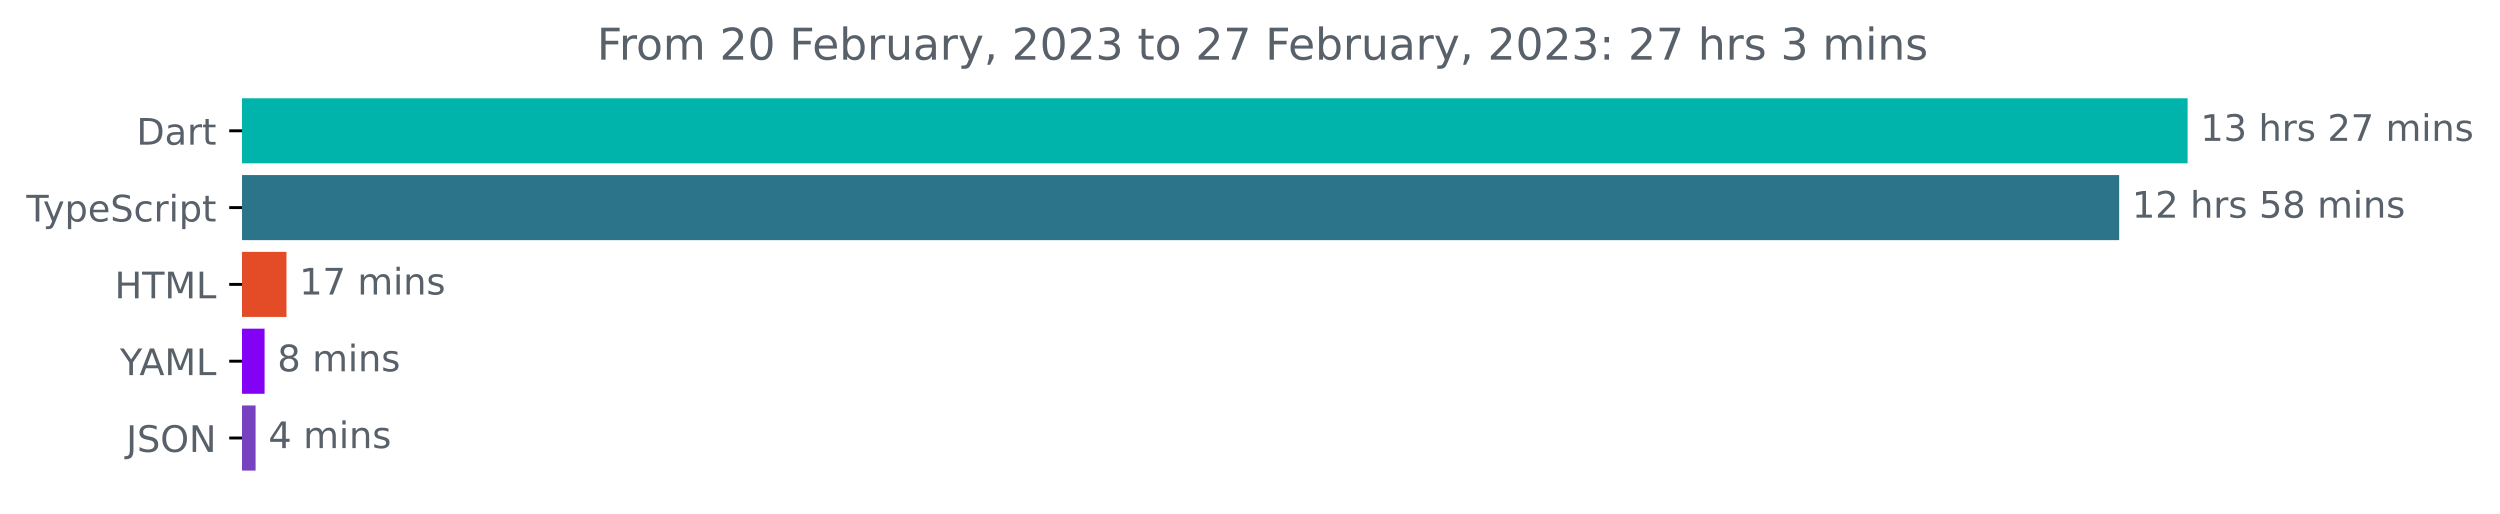
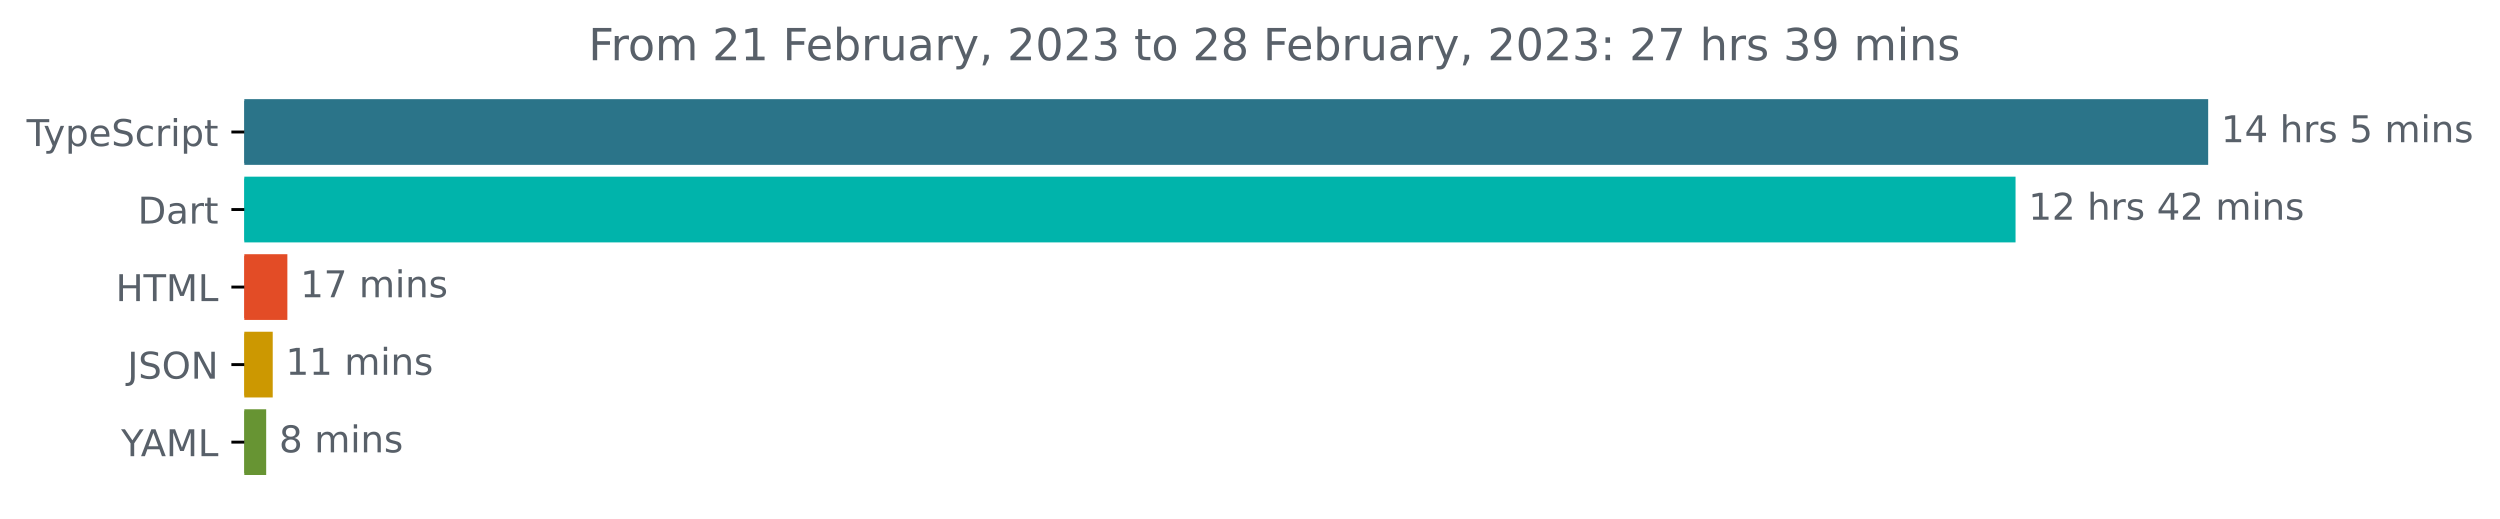
- <svg xmlns="http://www.w3.org/2000/svg" xmlns:xlink="http://www.w3.org/1999/xlink" width="683.507pt" height="140.398pt" viewBox="0 0 683.507 140.398" version="1.1">
+ <svg xmlns="http://www.w3.org/2000/svg" xmlns:xlink="http://www.w3.org/1999/xlink" width="677.144pt" height="140.398pt" viewBox="0 0 677.144 140.398" version="1.1">
  <defs>
    <style type="text/css">*{stroke-linejoin: round; stroke-linecap: butt}</style>
  </defs>
  <g id="figure_1">
    <g id="patch_1">
-       <path d="M -0 140.398  L 683.507 140.398  L 683.507 0  L -0 0  L -0 140.398  z " style="fill: none" />
+       <path d="M -0 140.398  L 677.144 140.398  L 677.144 0  L -0 0  L -0 140.398  z " style="fill: none" />
    </g>
    <g id="axes_1">
      <g id="patch_2">
-         <path d="M 66.17 27.358  L 597.599 27.358  L 597.599 44.158  L 66.17 44.158  z " clip-path="url(#p2a5b7dd781)" style="fill: #00b4ab; stroke: #00b4ab; stroke-linejoin: miter" />
+         <path d="M 66.17 27.358  L 597.599 27.358  L 597.599 44.158  L 66.17 44.158  z " clip-path="url(#pca2e369f3c)" style="fill: #2b7489; stroke: #2b7489; stroke-linejoin: miter" />
      </g>
      <g id="patch_3">
-         <path d="M 66.17 48.358  L 578.89 48.358  L 578.89 65.158  L 66.17 65.158  z " clip-path="url(#p2a5b7dd781)" style="fill: #2b7489; stroke: #2b7489; stroke-linejoin: miter" />
+         <path d="M 66.17 48.358  L 545.426 48.358  L 545.426 65.158  L 66.17 65.158  z " clip-path="url(#pca2e369f3c)" style="fill: #00b4ab; stroke: #00b4ab; stroke-linejoin: miter" />
      </g>
      <g id="patch_4">
-         <path d="M 66.17 69.358  L 77.823 69.358  L 77.823 86.158  L 66.17 86.158  z " clip-path="url(#p2a5b7dd781)" style="fill: #e34c26; stroke: #e34c26; stroke-linejoin: miter" />
+         <path d="M 66.17 69.358  L 77.335 69.358  L 77.335 86.158  L 66.17 86.158  z " clip-path="url(#pca2e369f3c)" style="fill: #e34c26; stroke: #e34c26; stroke-linejoin: miter" />
      </g>
      <g id="patch_5">
-         <path d="M 66.17 90.358  L 71.836 90.358  L 71.836 107.158  L 66.17 107.158  z " clip-path="url(#p2a5b7dd781)" style="fill: #8302f6; stroke: #8302f6; stroke-linejoin: miter" />
+         <path d="M 66.17 90.358  L 73.37 90.358  L 73.37 107.158  L 66.17 107.158  z " clip-path="url(#pca2e369f3c)" style="fill: #cc9801; stroke: #cc9801; stroke-linejoin: miter" />
      </g>
      <g id="patch_6">
-         <path d="M 66.17 111.358  L 69.377 111.358  L 69.377 128.158  L 66.17 128.158  z " clip-path="url(#p2a5b7dd781)" style="fill: #7642bf; stroke: #7642bf; stroke-linejoin: miter" />
+         <path d="M 66.17 111.358  L 71.596 111.358  L 71.596 128.158  L 66.17 128.158  z " clip-path="url(#pca2e369f3c)" style="fill: #679433; stroke: #679433; stroke-linejoin: miter" />
      </g>
      <g id="matplotlib.axis_1" />
      <g id="matplotlib.axis_2">
        <g id="ytick_1">
          <g id="line2d_1">
            <defs>
-               <path id="m127d23d4e7" d="M 0 0  L -3.5 0  " style="stroke: #000000; stroke-width: 0.8" />
+               <path id="mff98343fee" d="M 0 0  L -3.5 0  " style="stroke: #000000; stroke-width: 0.8" />
            </defs>
            <g>
-               <use xlink:href="#m127d23d4e7" x="66.17" y="35.758" style="stroke: #000000; stroke-width: 0.8" />
+               <use xlink:href="#mff98343fee" x="66.17" y="35.758" style="stroke: #000000; stroke-width: 0.8" />
            </g>
          </g>
          <g id="text_1">
-             <g style="fill: #586069" transform="translate(37.31094 39.55734)scale(0.1 -0.1)">
-               <defs>
-                 <path id="DejaVuSans-44" d="M 1259 4147  L 1259 519  L 2022 519  Q 2988 519 3436 956  Q 3884 1394 3884 2338  Q 3884 3275 3436 3711  Q 2988 4147 2022 4147  L 1259 4147  z M 628 4666  L 1925 4666  Q 3281 4666 3915 4102  Q 4550 3538 4550 2338  Q 4550 1131 3912 565  Q 3275 0 1925 0  L 628 0  L 628 4666  z " transform="scale(0.015625)" />
-                 <path id="DejaVuSans-61" d="M 2194 1759  Q 1497 1759 1228 1600  Q 959 1441 959 1056  Q 959 750 1161 570  Q 1363 391 1709 391  Q 2188 391 2477 730  Q 2766 1069 2766 1631  L 2766 1759  L 2194 1759  z M 3341 1997  L 3341 0  L 2766 0  L 2766 531  Q 2569 213 2275 61  Q 1981 -91 1556 -91  Q 1019 -91 701 211  Q 384 513 384 1019  Q 384 1609 779 1909  Q 1175 2209 1959 2209  L 2766 2209  L 2766 2266  Q 2766 2663 2505 2880  Q 2244 3097 1772 3097  Q 1472 3097 1187 3025  Q 903 2953 641 2809  L 641 3341  Q 956 3463 1253 3523  Q 1550 3584 1831 3584  Q 2591 3584 2966 3190  Q 3341 2797 3341 1997  z " transform="scale(0.015625)" />
-                 <path id="DejaVuSans-72" d="M 2631 2963  Q 2534 3019 2420 3045  Q 2306 3072 2169 3072  Q 1681 3072 1420 2755  Q 1159 2438 1159 1844  L 1159 0  L 581 0  L 581 3500  L 1159 3500  L 1159 2956  Q 1341 3275 1631 3429  Q 1922 3584 2338 3584  Q 2397 3584 2469 3576  Q 2541 3569 2628 3553  L 2631 2963  z " transform="scale(0.015625)" />
-                 <path id="DejaVuSans-74" d="M 1172 4494  L 1172 3500  L 2356 3500  L 2356 3053  L 1172 3053  L 1172 1153  Q 1172 725 1289 603  Q 1406 481 1766 481  L 2356 481  L 2356 0  L 1766 0  Q 1100 0 847 248  Q 594 497 594 1153  L 594 3053  L 172 3053  L 172 3500  L 594 3500  L 594 4494  L 1172 4494  z " transform="scale(0.015625)" />
-               </defs>
-               <use xlink:href="#DejaVuSans-44" />
-               <use xlink:href="#DejaVuSans-61" x="77.002" />
-               <use xlink:href="#DejaVuSans-72" x="138.281" />
-               <use xlink:href="#DejaVuSans-74" x="179.395" />
-             </g>
-           </g>
-         </g>
-         <g id="ytick_2">
-           <g id="line2d_2">
-             <g>
-               <use xlink:href="#m127d23d4e7" x="66.17" y="56.758" style="stroke: #000000; stroke-width: 0.8" />
-             </g>
-           </g>
-           <g id="text_2">
-             <g style="fill: #586069" transform="translate(7.2 60.55734)scale(0.1 -0.1)">
+             <g style="fill: #586069" transform="translate(7.2 39.55734)scale(0.1 -0.1)">
              <defs>
                <path id="DejaVuSans-54" d="M -19 4666  L 3928 4666  L 3928 4134  L 2272 4134  L 2272 0  L 1638 0  L 1638 4134  L -19 4134  L -19 4666  z " transform="scale(0.015625)" />
                <path id="DejaVuSans-79" d="M 2059 -325  Q 1816 -950 1584 -1140  Q 1353 -1331 966 -1331  L 506 -1331  L 506 -850  L 844 -850  Q 1081 -850 1212 -737  Q 1344 -625 1503 -206  L 1606 56  L 191 3500  L 800 3500  L 1894 763  L 2988 3500  L 3597 3500  L 2059 -325  z " transform="scale(0.015625)" />
                <path id="DejaVuSans-70" d="M 1159 525  L 1159 -1331  L 581 -1331  L 581 3500  L 1159 3500  L 1159 2969  Q 1341 3281 1617 3432  Q 1894 3584 2278 3584  Q 2916 3584 3314 3078  Q 3713 2572 3713 1747  Q 3713 922 3314 415  Q 2916 -91 2278 -91  Q 1894 -91 1617 61  Q 1341 213 1159 525  z M 3116 1747  Q 3116 2381 2855 2742  Q 2594 3103 2138 3103  Q 1681 3103 1420 2742  Q 1159 2381 1159 1747  Q 1159 1113 1420 752  Q 1681 391 2138 391  Q 2594 391 2855 752  Q 3116 1113 3116 1747  z " transform="scale(0.015625)" />
                <path id="DejaVuSans-65" d="M 3597 1894  L 3597 1613  L 953 1613  Q 991 1019 1311 708  Q 1631 397 2203 397  Q 2534 397 2845 478  Q 3156 559 3463 722  L 3463 178  Q 3153 47 2828 -22  Q 2503 -91 2169 -91  Q 1331 -91 842 396  Q 353 884 353 1716  Q 353 2575 817 3079  Q 1281 3584 2069 3584  Q 2775 3584 3186 3129  Q 3597 2675 3597 1894  z M 3022 2063  Q 3016 2534 2758 2815  Q 2500 3097 2075 3097  Q 1594 3097 1305 2825  Q 1016 2553 972 2059  L 3022 2063  z " transform="scale(0.015625)" />
                <path id="DejaVuSans-53" d="M 3425 4513  L 3425 3897  Q 3066 4069 2747 4153  Q 2428 4238 2131 4238  Q 1616 4238 1336 4038  Q 1056 3838 1056 3469  Q 1056 3159 1242 3001  Q 1428 2844 1947 2747  L 2328 2669  Q 3034 2534 3370 2195  Q 3706 1856 3706 1288  Q 3706 609 3251 259  Q 2797 -91 1919 -91  Q 1588 -91 1214 -16  Q 841 59 441 206  L 441 856  Q 825 641 1194 531  Q 1563 422 1919 422  Q 2459 422 2753 634  Q 3047 847 3047 1241  Q 3047 1584 2836 1778  Q 2625 1972 2144 2069  L 1759 2144  Q 1053 2284 737 2584  Q 422 2884 422 3419  Q 422 4038 858 4394  Q 1294 4750 2059 4750  Q 2388 4750 2728 4690  Q 3069 4631 3425 4513  z " transform="scale(0.015625)" />
                <path id="DejaVuSans-63" d="M 3122 3366  L 3122 2828  Q 2878 2963 2633 3030  Q 2388 3097 2138 3097  Q 1578 3097 1268 2742  Q 959 2388 959 1747  Q 959 1106 1268 751  Q 1578 397 2138 397  Q 2388 397 2633 464  Q 2878 531 3122 666  L 3122 134  Q 2881 22 2623 -34  Q 2366 -91 2075 -91  Q 1284 -91 818 406  Q 353 903 353 1747  Q 353 2603 823 3093  Q 1294 3584 2113 3584  Q 2378 3584 2631 3529  Q 2884 3475 3122 3366  z " transform="scale(0.015625)" />
+                 <path id="DejaVuSans-72" d="M 2631 2963  Q 2534 3019 2420 3045  Q 2306 3072 2169 3072  Q 1681 3072 1420 2755  Q 1159 2438 1159 1844  L 1159 0  L 581 0  L 581 3500  L 1159 3500  L 1159 2956  Q 1341 3275 1631 3429  Q 1922 3584 2338 3584  Q 2397 3584 2469 3576  Q 2541 3569 2628 3553  L 2631 2963  z " transform="scale(0.015625)" />
                <path id="DejaVuSans-69" d="M 603 3500  L 1178 3500  L 1178 0  L 603 0  L 603 3500  z M 603 4863  L 1178 4863  L 1178 4134  L 603 4134  L 603 4863  z " transform="scale(0.015625)" />
+                 <path id="DejaVuSans-74" d="M 1172 4494  L 1172 3500  L 2356 3500  L 2356 3053  L 1172 3053  L 1172 1153  Q 1172 725 1289 603  Q 1406 481 1766 481  L 2356 481  L 2356 0  L 1766 0  Q 1100 0 847 248  Q 594 497 594 1153  L 594 3053  L 172 3053  L 172 3500  L 594 3500  L 594 4494  L 1172 4494  z " transform="scale(0.015625)" />
              </defs>
              <use xlink:href="#DejaVuSans-54" />
              <use xlink:href="#DejaVuSans-79" x="45.459" />
              <use xlink:href="#DejaVuSans-70" x="104.639" />
              <use xlink:href="#DejaVuSans-65" x="168.115" />
              <use xlink:href="#DejaVuSans-53" x="229.639" />
              <use xlink:href="#DejaVuSans-63" x="293.115" />
              <use xlink:href="#DejaVuSans-72" x="348.096" />
              <use xlink:href="#DejaVuSans-69" x="389.209" />
              <use xlink:href="#DejaVuSans-70" x="416.992" />
              <use xlink:href="#DejaVuSans-74" x="480.469" />
            </g>
          </g>
        </g>
+         <g id="ytick_2">
+           <g id="line2d_2">
+             <g>
+               <use xlink:href="#mff98343fee" x="66.17" y="56.758" style="stroke: #000000; stroke-width: 0.8" />
+             </g>
+           </g>
+           <g id="text_2">
+             <g style="fill: #586069" transform="translate(37.31094 60.55734)scale(0.1 -0.1)">
+               <defs>
+                 <path id="DejaVuSans-44" d="M 1259 4147  L 1259 519  L 2022 519  Q 2988 519 3436 956  Q 3884 1394 3884 2338  Q 3884 3275 3436 3711  Q 2988 4147 2022 4147  L 1259 4147  z M 628 4666  L 1925 4666  Q 3281 4666 3915 4102  Q 4550 3538 4550 2338  Q 4550 1131 3912 565  Q 3275 0 1925 0  L 628 0  L 628 4666  z " transform="scale(0.015625)" />
+                 <path id="DejaVuSans-61" d="M 2194 1759  Q 1497 1759 1228 1600  Q 959 1441 959 1056  Q 959 750 1161 570  Q 1363 391 1709 391  Q 2188 391 2477 730  Q 2766 1069 2766 1631  L 2766 1759  L 2194 1759  z M 3341 1997  L 3341 0  L 2766 0  L 2766 531  Q 2569 213 2275 61  Q 1981 -91 1556 -91  Q 1019 -91 701 211  Q 384 513 384 1019  Q 384 1609 779 1909  Q 1175 2209 1959 2209  L 2766 2209  L 2766 2266  Q 2766 2663 2505 2880  Q 2244 3097 1772 3097  Q 1472 3097 1187 3025  Q 903 2953 641 2809  L 641 3341  Q 956 3463 1253 3523  Q 1550 3584 1831 3584  Q 2591 3584 2966 3190  Q 3341 2797 3341 1997  z " transform="scale(0.015625)" />
+               </defs>
+               <use xlink:href="#DejaVuSans-44" />
+               <use xlink:href="#DejaVuSans-61" x="77.002" />
+               <use xlink:href="#DejaVuSans-72" x="138.281" />
+               <use xlink:href="#DejaVuSans-74" x="179.395" />
+             </g>
+           </g>
+         </g>
        <g id="ytick_3">
          <g id="line2d_3">
            <g>
-               <use xlink:href="#m127d23d4e7" x="66.17" y="77.758" style="stroke: #000000; stroke-width: 0.8" />
+               <use xlink:href="#mff98343fee" x="66.17" y="77.758" style="stroke: #000000; stroke-width: 0.8" />
            </g>
          </g>
          <g id="text_3">
            <g style="fill: #586069" transform="translate(31.34219 81.55734)scale(0.1 -0.1)">
              <defs>
                <path id="DejaVuSans-48" d="M 628 4666  L 1259 4666  L 1259 2753  L 3553 2753  L 3553 4666  L 4184 4666  L 4184 0  L 3553 0  L 3553 2222  L 1259 2222  L 1259 0  L 628 0  L 628 4666  z " transform="scale(0.015625)" />
                <path id="DejaVuSans-4d" d="M 628 4666  L 1569 4666  L 2759 1491  L 3956 4666  L 4897 4666  L 4897 0  L 4281 0  L 4281 4097  L 3078 897  L 2444 897  L 1241 4097  L 1241 0  L 628 0  L 628 4666  z " transform="scale(0.015625)" />
                <path id="DejaVuSans-4c" d="M 628 4666  L 1259 4666  L 1259 531  L 3531 531  L 3531 0  L 628 0  L 628 4666  z " transform="scale(0.015625)" />
              </defs>
              <use xlink:href="#DejaVuSans-48" />
              <use xlink:href="#DejaVuSans-54" x="75.195" />
              <use xlink:href="#DejaVuSans-4d" x="136.279" />
              <use xlink:href="#DejaVuSans-4c" x="222.559" />
            </g>
          </g>
        </g>
        <g id="ytick_4">
          <g id="line2d_4">
            <g>
-               <use xlink:href="#m127d23d4e7" x="66.17" y="98.758" style="stroke: #000000; stroke-width: 0.8" />
+               <use xlink:href="#mff98343fee" x="66.17" y="98.758" style="stroke: #000000; stroke-width: 0.8" />
            </g>
          </g>
          <g id="text_4">
-             <g style="fill: #586069" transform="translate(32.79688 102.5573)scale(0.1 -0.1)">
+             <g style="fill: #586069" transform="translate(34.51875 102.5573)scale(0.1 -0.1)">
+               <defs>
+                 <path id="DejaVuSans-4a" d="M 628 4666  L 1259 4666  L 1259 325  Q 1259 -519 939 -900  Q 619 -1281 -91 -1281  L -331 -1281  L -331 -750  L -134 -750  Q 284 -750 456 -515  Q 628 -281 628 325  L 628 4666  z " transform="scale(0.015625)" />
+                 <path id="DejaVuSans-4f" d="M 2522 4238  Q 1834 4238 1429 3725  Q 1025 3213 1025 2328  Q 1025 1447 1429 934  Q 1834 422 2522 422  Q 3209 422 3611 934  Q 4013 1447 4013 2328  Q 4013 3213 3611 3725  Q 3209 4238 2522 4238  z M 2522 4750  Q 3503 4750 4090 4092  Q 4678 3434 4678 2328  Q 4678 1225 4090 567  Q 3503 -91 2522 -91  Q 1538 -91 948 565  Q 359 1222 359 2328  Q 359 3434 948 4092  Q 1538 4750 2522 4750  z " transform="scale(0.015625)" />
+                 <path id="DejaVuSans-4e" d="M 628 4666  L 1478 4666  L 3547 763  L 3547 4666  L 4159 4666  L 4159 0  L 3309 0  L 1241 3903  L 1241 0  L 628 0  L 628 4666  z " transform="scale(0.015625)" />
+               </defs>
+               <use xlink:href="#DejaVuSans-4a" />
+               <use xlink:href="#DejaVuSans-53" x="29.492" />
+               <use xlink:href="#DejaVuSans-4f" x="92.969" />
+               <use xlink:href="#DejaVuSans-4e" x="171.68" />
+             </g>
+           </g>
+         </g>
+         <g id="ytick_5">
+           <g id="line2d_5">
+             <g>
+               <use xlink:href="#mff98343fee" x="66.17" y="119.758" style="stroke: #000000; stroke-width: 0.8" />
+             </g>
+           </g>
+           <g id="text_5">
+             <g style="fill: #586069" transform="translate(32.79688 123.5573)scale(0.1 -0.1)">
              <defs>
                <path id="DejaVuSans-59" d="M -13 4666  L 666 4666  L 1959 2747  L 3244 4666  L 3922 4666  L 2272 2222  L 2272 0  L 1638 0  L 1638 2222  L -13 4666  z " transform="scale(0.015625)" />
                <path id="DejaVuSans-41" d="M 2188 4044  L 1331 1722  L 3047 1722  L 2188 4044  z M 1831 4666  L 2547 4666  L 4325 0  L 3669 0  L 3244 1197  L 1141 1197  L 716 0  L 50 0  L 1831 4666  z " transform="scale(0.015625)" />
              </defs>
              <use xlink:href="#DejaVuSans-59" />
              <use xlink:href="#DejaVuSans-41" x="53.334" />
              <use xlink:href="#DejaVuSans-4d" x="121.742" />
              <use xlink:href="#DejaVuSans-4c" x="208.021" />
            </g>
          </g>
        </g>
-         <g id="ytick_5">
-           <g id="line2d_5">
-             <g>
-               <use xlink:href="#m127d23d4e7" x="66.17" y="119.758" style="stroke: #000000; stroke-width: 0.8" />
-             </g>
-           </g>
-           <g id="text_5">
-             <g style="fill: #586069" transform="translate(34.51875 123.5573)scale(0.1 -0.1)">
-               <defs>
-                 <path id="DejaVuSans-4a" d="M 628 4666  L 1259 4666  L 1259 325  Q 1259 -519 939 -900  Q 619 -1281 -91 -1281  L -331 -1281  L -331 -750  L -134 -750  Q 284 -750 456 -515  Q 628 -281 628 325  L 628 4666  z " transform="scale(0.015625)" />
-                 <path id="DejaVuSans-4f" d="M 2522 4238  Q 1834 4238 1429 3725  Q 1025 3213 1025 2328  Q 1025 1447 1429 934  Q 1834 422 2522 422  Q 3209 422 3611 934  Q 4013 1447 4013 2328  Q 4013 3213 3611 3725  Q 3209 4238 2522 4238  z M 2522 4750  Q 3503 4750 4090 4092  Q 4678 3434 4678 2328  Q 4678 1225 4090 567  Q 3503 -91 2522 -91  Q 1538 -91 948 565  Q 359 1222 359 2328  Q 359 3434 948 4092  Q 1538 4750 2522 4750  z " transform="scale(0.015625)" />
-                 <path id="DejaVuSans-4e" d="M 628 4666  L 1478 4666  L 3547 763  L 3547 4666  L 4159 4666  L 4159 0  L 3309 0  L 1241 3903  L 1241 0  L 628 0  L 628 4666  z " transform="scale(0.015625)" />
-               </defs>
-               <use xlink:href="#DejaVuSans-4a" />
-               <use xlink:href="#DejaVuSans-53" x="29.492" />
-               <use xlink:href="#DejaVuSans-4f" x="92.969" />
-               <use xlink:href="#DejaVuSans-4e" x="171.68" />
-             </g>
-           </g>
-         </g>
      </g>
      <g id="text_6">
        <g style="fill: #586069" transform="translate(601.5989 38.5175)scale(0.1 -0.1)">
          <defs>
            <path id="DejaVuSans-31" d="M 794 531  L 1825 531  L 1825 4091  L 703 3866  L 703 4441  L 1819 4666  L 2450 4666  L 2450 531  L 3481 531  L 3481 0  L 794 0  L 794 531  z " transform="scale(0.015625)" />
-             <path id="DejaVuSans-33" d="M 2597 2516  Q 3050 2419 3304 2112  Q 3559 1806 3559 1356  Q 3559 666 3084 287  Q 2609 -91 1734 -91  Q 1441 -91 1130 -33  Q 819 25 488 141  L 488 750  Q 750 597 1062 519  Q 1375 441 1716 441  Q 2309 441 2620 675  Q 2931 909 2931 1356  Q 2931 1769 2642 2001  Q 2353 2234 1838 2234  L 1294 2234  L 1294 2753  L 1863 2753  Q 2328 2753 2575 2939  Q 2822 3125 2822 3475  Q 2822 3834 2567 4026  Q 2313 4219 1838 4219  Q 1578 4219 1281 4162  Q 984 4106 628 3988  L 628 4550  Q 988 4650 1302 4700  Q 1616 4750 1894 4750  Q 2613 4750 3031 4423  Q 3450 4097 3450 3541  Q 3450 3153 3228 2886  Q 3006 2619 2597 2516  z " transform="scale(0.015625)" />
+             <path id="DejaVuSans-34" d="M 2419 4116  L 825 1625  L 2419 1625  L 2419 4116  z M 2253 4666  L 3047 4666  L 3047 1625  L 3713 1625  L 3713 1100  L 3047 1100  L 3047 0  L 2419 0  L 2419 1100  L 313 1100  L 313 1709  L 2253 4666  z " transform="scale(0.015625)" />
            <path id="DejaVuSans-20" transform="scale(0.015625)" />
            <path id="DejaVuSans-68" d="M 3513 2113  L 3513 0  L 2938 0  L 2938 2094  Q 2938 2591 2744 2837  Q 2550 3084 2163 3084  Q 1697 3084 1428 2787  Q 1159 2491 1159 1978  L 1159 0  L 581 0  L 581 4863  L 1159 4863  L 1159 2956  Q 1366 3272 1645 3428  Q 1925 3584 2291 3584  Q 2894 3584 3203 3211  Q 3513 2838 3513 2113  z " transform="scale(0.015625)" />
            <path id="DejaVuSans-73" d="M 2834 3397  L 2834 2853  Q 2591 2978 2328 3040  Q 2066 3103 1784 3103  Q 1356 3103 1142 2972  Q 928 2841 928 2578  Q 928 2378 1081 2264  Q 1234 2150 1697 2047  L 1894 2003  Q 2506 1872 2764 1633  Q 3022 1394 3022 966  Q 3022 478 2636 193  Q 2250 -91 1575 -91  Q 1294 -91 989 -36  Q 684 19 347 128  L 347 722  Q 666 556 975 473  Q 1284 391 1588 391  Q 1994 391 2212 530  Q 2431 669 2431 922  Q 2431 1156 2273 1281  Q 2116 1406 1581 1522  L 1381 1569  Q 847 1681 609 1914  Q 372 2147 372 2553  Q 372 3047 722 3315  Q 1072 3584 1716 3584  Q 2034 3584 2315 3537  Q 2597 3491 2834 3397  z " transform="scale(0.015625)" />
-             <path id="DejaVuSans-32" d="M 1228 531  L 3431 531  L 3431 0  L 469 0  L 469 531  Q 828 903 1448 1529  Q 2069 2156 2228 2338  Q 2531 2678 2651 2914  Q 2772 3150 2772 3378  Q 2772 3750 2511 3984  Q 2250 4219 1831 4219  Q 1534 4219 1204 4116  Q 875 4013 500 3803  L 500 4441  Q 881 4594 1212 4672  Q 1544 4750 1819 4750  Q 2544 4750 2975 4387  Q 3406 4025 3406 3419  Q 3406 3131 3298 2873  Q 3191 2616 2906 2266  Q 2828 2175 2409 1742  Q 1991 1309 1228 531  z " transform="scale(0.015625)" />
-             <path id="DejaVuSans-37" d="M 525 4666  L 3525 4666  L 3525 4397  L 1831 0  L 1172 0  L 2766 4134  L 525 4134  L 525 4666  z " transform="scale(0.015625)" />
+             <path id="DejaVuSans-35" d="M 691 4666  L 3169 4666  L 3169 4134  L 1269 4134  L 1269 2991  Q 1406 3038 1543 3061  Q 1681 3084 1819 3084  Q 2600 3084 3056 2656  Q 3513 2228 3513 1497  Q 3513 744 3044 326  Q 2575 -91 1722 -91  Q 1428 -91 1123 -41  Q 819 9 494 109  L 494 744  Q 775 591 1075 516  Q 1375 441 1709 441  Q 2250 441 2565 725  Q 2881 1009 2881 1497  Q 2881 1984 2565 2268  Q 2250 2553 1709 2553  Q 1456 2553 1204 2497  Q 953 2441 691 2322  L 691 4666  z " transform="scale(0.015625)" />
            <path id="DejaVuSans-6d" d="M 3328 2828  Q 3544 3216 3844 3400  Q 4144 3584 4550 3584  Q 5097 3584 5394 3201  Q 5691 2819 5691 2113  L 5691 0  L 5113 0  L 5113 2094  Q 5113 2597 4934 2840  Q 4756 3084 4391 3084  Q 3944 3084 3684 2787  Q 3425 2491 3425 1978  L 3425 0  L 2847 0  L 2847 2094  Q 2847 2600 2669 2842  Q 2491 3084 2119 3084  Q 1678 3084 1418 2786  Q 1159 2488 1159 1978  L 1159 0  L 581 0  L 581 3500  L 1159 3500  L 1159 2956  Q 1356 3278 1631 3431  Q 1906 3584 2284 3584  Q 2666 3584 2933 3390  Q 3200 3197 3328 2828  z " transform="scale(0.015625)" />
            <path id="DejaVuSans-6e" d="M 3513 2113  L 3513 0  L 2938 0  L 2938 2094  Q 2938 2591 2744 2837  Q 2550 3084 2163 3084  Q 1697 3084 1428 2787  Q 1159 2491 1159 1978  L 1159 0  L 581 0  L 581 3500  L 1159 3500  L 1159 2956  Q 1366 3272 1645 3428  Q 1925 3584 2291 3584  Q 2894 3584 3203 3211  Q 3513 2838 3513 2113  z " transform="scale(0.015625)" />
          </defs>
          <use xlink:href="#DejaVuSans-31" />
-           <use xlink:href="#DejaVuSans-33" x="63.623" />
+           <use xlink:href="#DejaVuSans-34" x="63.623" />
          <use xlink:href="#DejaVuSans-20" x="127.246" />
          <use xlink:href="#DejaVuSans-68" x="159.033" />
          <use xlink:href="#DejaVuSans-72" x="222.412" />
          <use xlink:href="#DejaVuSans-73" x="263.525" />
          <use xlink:href="#DejaVuSans-20" x="315.625" />
-           <use xlink:href="#DejaVuSans-32" x="347.412" />
-           <use xlink:href="#DejaVuSans-37" x="411.035" />
-           <use xlink:href="#DejaVuSans-20" x="474.658" />
-           <use xlink:href="#DejaVuSans-6d" x="506.445" />
-           <use xlink:href="#DejaVuSans-69" x="603.857" />
-           <use xlink:href="#DejaVuSans-6e" x="631.641" />
-           <use xlink:href="#DejaVuSans-73" x="695.02" />
+           <use xlink:href="#DejaVuSans-35" x="347.412" />
+           <use xlink:href="#DejaVuSans-20" x="411.035" />
+           <use xlink:href="#DejaVuSans-6d" x="442.822" />
+           <use xlink:href="#DejaVuSans-69" x="540.234" />
+           <use xlink:href="#DejaVuSans-6e" x="568.018" />
+           <use xlink:href="#DejaVuSans-73" x="631.396" />
        </g>
      </g>
      <g id="text_7">
-         <g style="fill: #586069" transform="translate(582.8904 59.5175)scale(0.1 -0.1)">
-           <defs>
-             <path id="DejaVuSans-35" d="M 691 4666  L 3169 4666  L 3169 4134  L 1269 4134  L 1269 2991  Q 1406 3038 1543 3061  Q 1681 3084 1819 3084  Q 2600 3084 3056 2656  Q 3513 2228 3513 1497  Q 3513 744 3044 326  Q 2575 -91 1722 -91  Q 1428 -91 1123 -41  Q 819 9 494 109  L 494 744  Q 775 591 1075 516  Q 1375 441 1709 441  Q 2250 441 2565 725  Q 2881 1009 2881 1497  Q 2881 1984 2565 2268  Q 2250 2553 1709 2553  Q 1456 2553 1204 2497  Q 953 2441 691 2322  L 691 4666  z " transform="scale(0.015625)" />
-             <path id="DejaVuSans-38" d="M 2034 2216  Q 1584 2216 1326 1975  Q 1069 1734 1069 1313  Q 1069 891 1326 650  Q 1584 409 2034 409  Q 2484 409 2743 651  Q 3003 894 3003 1313  Q 3003 1734 2745 1975  Q 2488 2216 2034 2216  z M 1403 2484  Q 997 2584 770 2862  Q 544 3141 544 3541  Q 544 4100 942 4425  Q 1341 4750 2034 4750  Q 2731 4750 3128 4425  Q 3525 4100 3525 3541  Q 3525 3141 3298 2862  Q 3072 2584 2669 2484  Q 3125 2378 3379 2068  Q 3634 1759 3634 1313  Q 3634 634 3220 271  Q 2806 -91 2034 -91  Q 1263 -91 848 271  Q 434 634 434 1313  Q 434 1759 690 2068  Q 947 2378 1403 2484  z M 1172 3481  Q 1172 3119 1398 2916  Q 1625 2713 2034 2713  Q 2441 2713 2670 2916  Q 2900 3119 2900 3481  Q 2900 3844 2670 4047  Q 2441 4250 2034 4250  Q 1625 4250 1398 4047  Q 1172 3844 1172 3481  z " transform="scale(0.015625)" />
+         <g style="fill: #586069" transform="translate(549.4264 59.5175)scale(0.1 -0.1)">
+           <defs>
+             <path id="DejaVuSans-32" d="M 1228 531  L 3431 531  L 3431 0  L 469 0  L 469 531  Q 828 903 1448 1529  Q 2069 2156 2228 2338  Q 2531 2678 2651 2914  Q 2772 3150 2772 3378  Q 2772 3750 2511 3984  Q 2250 4219 1831 4219  Q 1534 4219 1204 4116  Q 875 4013 500 3803  L 500 4441  Q 881 4594 1212 4672  Q 1544 4750 1819 4750  Q 2544 4750 2975 4387  Q 3406 4025 3406 3419  Q 3406 3131 3298 2873  Q 3191 2616 2906 2266  Q 2828 2175 2409 1742  Q 1991 1309 1228 531  z " transform="scale(0.015625)" />
          </defs>
          <use xlink:href="#DejaVuSans-31" />
          <use xlink:href="#DejaVuSans-32" x="63.623" />
          <use xlink:href="#DejaVuSans-20" x="127.246" />
          <use xlink:href="#DejaVuSans-68" x="159.033" />
          <use xlink:href="#DejaVuSans-72" x="222.412" />
          <use xlink:href="#DejaVuSans-73" x="263.525" />
          <use xlink:href="#DejaVuSans-20" x="315.625" />
-           <use xlink:href="#DejaVuSans-35" x="347.412" />
-           <use xlink:href="#DejaVuSans-38" x="411.035" />
+           <use xlink:href="#DejaVuSans-34" x="347.412" />
+           <use xlink:href="#DejaVuSans-32" x="411.035" />
          <use xlink:href="#DejaVuSans-20" x="474.658" />
          <use xlink:href="#DejaVuSans-6d" x="506.445" />
          <use xlink:href="#DejaVuSans-69" x="603.857" />
          <use xlink:href="#DejaVuSans-6e" x="631.641" />
          <use xlink:href="#DejaVuSans-73" x="695.02" />
        </g>
      </g>
      <g id="text_8">
-         <g style="fill: #586069" transform="translate(81.82304 80.5175)scale(0.1 -0.1)">
+         <g style="fill: #586069" transform="translate(81.33522 80.5175)scale(0.1 -0.1)">
+           <defs>
+             <path id="DejaVuSans-37" d="M 525 4666  L 3525 4666  L 3525 4397  L 1831 0  L 1172 0  L 2766 4134  L 525 4134  L 525 4666  z " transform="scale(0.015625)" />
+           </defs>
          <use xlink:href="#DejaVuSans-31" />
          <use xlink:href="#DejaVuSans-37" x="63.623" />
          <use xlink:href="#DejaVuSans-20" x="127.246" />
          <use xlink:href="#DejaVuSans-6d" x="159.033" />
          <use xlink:href="#DejaVuSans-69" x="256.445" />
          <use xlink:href="#DejaVuSans-6e" x="284.229" />
          <use xlink:href="#DejaVuSans-73" x="347.607" />
        </g>
      </g>
      <g id="text_9">
-         <g style="fill: #586069" transform="translate(75.83632 101.5175)scale(0.1 -0.1)">
+         <g style="fill: #586069" transform="translate(77.37011 101.5175)scale(0.1 -0.1)">
+           <use xlink:href="#DejaVuSans-31" />
+           <use xlink:href="#DejaVuSans-31" x="63.623" />
+           <use xlink:href="#DejaVuSans-20" x="127.246" />
+           <use xlink:href="#DejaVuSans-6d" x="159.033" />
+           <use xlink:href="#DejaVuSans-69" x="256.445" />
+           <use xlink:href="#DejaVuSans-6e" x="284.229" />
+           <use xlink:href="#DejaVuSans-73" x="347.607" />
+         </g>
+       </g>
+       <g id="text_10">
+         <g style="fill: #586069" transform="translate(75.59625 122.5175)scale(0.1 -0.1)">
+           <defs>
+             <path id="DejaVuSans-38" d="M 2034 2216  Q 1584 2216 1326 1975  Q 1069 1734 1069 1313  Q 1069 891 1326 650  Q 1584 409 2034 409  Q 2484 409 2743 651  Q 3003 894 3003 1313  Q 3003 1734 2745 1975  Q 2488 2216 2034 2216  z M 1403 2484  Q 997 2584 770 2862  Q 544 3141 544 3541  Q 544 4100 942 4425  Q 1341 4750 2034 4750  Q 2731 4750 3128 4425  Q 3525 4100 3525 3541  Q 3525 3141 3298 2862  Q 3072 2584 2669 2484  Q 3125 2378 3379 2068  Q 3634 1759 3634 1313  Q 3634 634 3220 271  Q 2806 -91 2034 -91  Q 1263 -91 848 271  Q 434 634 434 1313  Q 434 1759 690 2068  Q 947 2378 1403 2484  z M 1172 3481  Q 1172 3119 1398 2916  Q 1625 2713 2034 2713  Q 2441 2713 2670 2916  Q 2900 3119 2900 3481  Q 2900 3844 2670 4047  Q 2441 4250 2034 4250  Q 1625 4250 1398 4047  Q 1172 3844 1172 3481  z " transform="scale(0.015625)" />
+           </defs>
          <use xlink:href="#DejaVuSans-38" />
          <use xlink:href="#DejaVuSans-20" x="63.623" />
          <use xlink:href="#DejaVuSans-6d" x="95.41" />
          <use xlink:href="#DejaVuSans-69" x="192.822" />
          <use xlink:href="#DejaVuSans-6e" x="220.605" />
          <use xlink:href="#DejaVuSans-73" x="283.984" />
        </g>
      </g>
-       <g id="text_10">
-         <g style="fill: #586069" transform="translate(73.37749 122.5175)scale(0.1 -0.1)">
-           <defs>
-             <path id="DejaVuSans-34" d="M 2419 4116  L 825 1625  L 2419 1625  L 2419 4116  z M 2253 4666  L 3047 4666  L 3047 1625  L 3713 1625  L 3713 1100  L 3047 1100  L 3047 0  L 2419 0  L 2419 1100  L 313 1100  L 313 1709  L 2253 4666  z " transform="scale(0.015625)" />
-           </defs>
-           <use xlink:href="#DejaVuSans-34" />
-           <use xlink:href="#DejaVuSans-20" x="63.623" />
-           <use xlink:href="#DejaVuSans-6d" x="95.41" />
-           <use xlink:href="#DejaVuSans-69" x="192.822" />
-           <use xlink:href="#DejaVuSans-6e" x="220.605" />
-           <use xlink:href="#DejaVuSans-73" x="283.984" />
-         </g>
-       </g>
      <g id="text_11">
-         <g style="fill: #586069" transform="translate(163.2053 16.31812)scale(0.12 -0.12)">
+         <g style="fill: #586069" transform="translate(159.3878 16.31812)scale(0.12 -0.12)">
          <defs>
            <path id="DejaVuSans-46" d="M 628 4666  L 3309 4666  L 3309 4134  L 1259 4134  L 1259 2759  L 3109 2759  L 3109 2228  L 1259 2228  L 1259 0  L 628 0  L 628 4666  z " transform="scale(0.015625)" />
            <path id="DejaVuSans-6f" d="M 1959 3097  Q 1497 3097 1228 2736  Q 959 2375 959 1747  Q 959 1119 1226 758  Q 1494 397 1959 397  Q 2419 397 2687 759  Q 2956 1122 2956 1747  Q 2956 2369 2687 2733  Q 2419 3097 1959 3097  z M 1959 3584  Q 2709 3584 3137 3096  Q 3566 2609 3566 1747  Q 3566 888 3137 398  Q 2709 -91 1959 -91  Q 1206 -91 779 398  Q 353 888 353 1747  Q 353 2609 779 3096  Q 1206 3584 1959 3584  z " transform="scale(0.015625)" />
-             <path id="DejaVuSans-30" d="M 2034 4250  Q 1547 4250 1301 3770  Q 1056 3291 1056 2328  Q 1056 1369 1301 889  Q 1547 409 2034 409  Q 2525 409 2770 889  Q 3016 1369 3016 2328  Q 3016 3291 2770 3770  Q 2525 4250 2034 4250  z M 2034 4750  Q 2819 4750 3233 4129  Q 3647 3509 3647 2328  Q 3647 1150 3233 529  Q 2819 -91 2034 -91  Q 1250 -91 836 529  Q 422 1150 422 2328  Q 422 3509 836 4129  Q 1250 4750 2034 4750  z " transform="scale(0.015625)" />
            <path id="DejaVuSans-62" d="M 3116 1747  Q 3116 2381 2855 2742  Q 2594 3103 2138 3103  Q 1681 3103 1420 2742  Q 1159 2381 1159 1747  Q 1159 1113 1420 752  Q 1681 391 2138 391  Q 2594 391 2855 752  Q 3116 1113 3116 1747  z M 1159 2969  Q 1341 3281 1617 3432  Q 1894 3584 2278 3584  Q 2916 3584 3314 3078  Q 3713 2572 3713 1747  Q 3713 922 3314 415  Q 2916 -91 2278 -91  Q 1894 -91 1617 61  Q 1341 213 1159 525  L 1159 0  L 581 0  L 581 4863  L 1159 4863  L 1159 2969  z " transform="scale(0.015625)" />
            <path id="DejaVuSans-75" d="M 544 1381  L 544 3500  L 1119 3500  L 1119 1403  Q 1119 906 1312 657  Q 1506 409 1894 409  Q 2359 409 2629 706  Q 2900 1003 2900 1516  L 2900 3500  L 3475 3500  L 3475 0  L 2900 0  L 2900 538  Q 2691 219 2414 64  Q 2138 -91 1772 -91  Q 1169 -91 856 284  Q 544 659 544 1381  z M 1991 3584  L 1991 3584  z " transform="scale(0.015625)" />
            <path id="DejaVuSans-2c" d="M 750 794  L 1409 794  L 1409 256  L 897 -744  L 494 -744  L 750 256  L 750 794  z " transform="scale(0.015625)" />
+             <path id="DejaVuSans-30" d="M 2034 4250  Q 1547 4250 1301 3770  Q 1056 3291 1056 2328  Q 1056 1369 1301 889  Q 1547 409 2034 409  Q 2525 409 2770 889  Q 3016 1369 3016 2328  Q 3016 3291 2770 3770  Q 2525 4250 2034 4250  z M 2034 4750  Q 2819 4750 3233 4129  Q 3647 3509 3647 2328  Q 3647 1150 3233 529  Q 2819 -91 2034 -91  Q 1250 -91 836 529  Q 422 1150 422 2328  Q 422 3509 836 4129  Q 1250 4750 2034 4750  z " transform="scale(0.015625)" />
+             <path id="DejaVuSans-33" d="M 2597 2516  Q 3050 2419 3304 2112  Q 3559 1806 3559 1356  Q 3559 666 3084 287  Q 2609 -91 1734 -91  Q 1441 -91 1130 -33  Q 819 25 488 141  L 488 750  Q 750 597 1062 519  Q 1375 441 1716 441  Q 2309 441 2620 675  Q 2931 909 2931 1356  Q 2931 1769 2642 2001  Q 2353 2234 1838 2234  L 1294 2234  L 1294 2753  L 1863 2753  Q 2328 2753 2575 2939  Q 2822 3125 2822 3475  Q 2822 3834 2567 4026  Q 2313 4219 1838 4219  Q 1578 4219 1281 4162  Q 984 4106 628 3988  L 628 4550  Q 988 4650 1302 4700  Q 1616 4750 1894 4750  Q 2613 4750 3031 4423  Q 3450 4097 3450 3541  Q 3450 3153 3228 2886  Q 3006 2619 2597 2516  z " transform="scale(0.015625)" />
            <path id="DejaVuSans-3a" d="M 750 794  L 1409 794  L 1409 0  L 750 0  L 750 794  z M 750 3309  L 1409 3309  L 1409 2516  L 750 2516  L 750 3309  z " transform="scale(0.015625)" />
+             <path id="DejaVuSans-39" d="M 703 97  L 703 672  Q 941 559 1184 500  Q 1428 441 1663 441  Q 2288 441 2617 861  Q 2947 1281 2994 2138  Q 2813 1869 2534 1725  Q 2256 1581 1919 1581  Q 1219 1581 811 2004  Q 403 2428 403 3163  Q 403 3881 828 4315  Q 1253 4750 1959 4750  Q 2769 4750 3195 4129  Q 3622 3509 3622 2328  Q 3622 1225 3098 567  Q 2575 -91 1691 -91  Q 1453 -91 1209 -44  Q 966 3 703 97  z M 1959 2075  Q 2384 2075 2632 2365  Q 2881 2656 2881 3163  Q 2881 3666 2632 3958  Q 2384 4250 1959 4250  Q 1534 4250 1286 3958  Q 1038 3666 1038 3163  Q 1038 2656 1286 2365  Q 1534 2075 1959 2075  z " transform="scale(0.015625)" />
          </defs>
          <use xlink:href="#DejaVuSans-46" />
          <use xlink:href="#DejaVuSans-72" x="50.27" />
          <use xlink:href="#DejaVuSans-6f" x="89.133" />
          <use xlink:href="#DejaVuSans-6d" x="150.314" />
          <use xlink:href="#DejaVuSans-20" x="247.727" />
          <use xlink:href="#DejaVuSans-32" x="279.514" />
-           <use xlink:href="#DejaVuSans-30" x="343.137" />
+           <use xlink:href="#DejaVuSans-31" x="343.137" />
          <use xlink:href="#DejaVuSans-20" x="406.76" />
          <use xlink:href="#DejaVuSans-46" x="438.547" />
          <use xlink:href="#DejaVuSans-65" x="490.566" />
          <use xlink:href="#DejaVuSans-62" x="552.09" />
          <use xlink:href="#DejaVuSans-72" x="615.566" />
          <use xlink:href="#DejaVuSans-75" x="656.68" />
          <use xlink:href="#DejaVuSans-61" x="720.059" />
          <use xlink:href="#DejaVuSans-72" x="781.338" />
          <use xlink:href="#DejaVuSans-79" x="822.451" />
          <use xlink:href="#DejaVuSans-2c" x="881.631" />
          <use xlink:href="#DejaVuSans-20" x="913.418" />
          <use xlink:href="#DejaVuSans-32" x="945.205" />
          <use xlink:href="#DejaVuSans-30" x="1008.828" />
          <use xlink:href="#DejaVuSans-32" x="1072.451" />
          <use xlink:href="#DejaVuSans-33" x="1136.074" />
          <use xlink:href="#DejaVuSans-20" x="1199.697" />
          <use xlink:href="#DejaVuSans-74" x="1231.484" />
          <use xlink:href="#DejaVuSans-6f" x="1270.693" />
          <use xlink:href="#DejaVuSans-20" x="1331.875" />
          <use xlink:href="#DejaVuSans-32" x="1363.662" />
-           <use xlink:href="#DejaVuSans-37" x="1427.285" />
+           <use xlink:href="#DejaVuSans-38" x="1427.285" />
          <use xlink:href="#DejaVuSans-20" x="1490.908" />
          <use xlink:href="#DejaVuSans-46" x="1522.695" />
          <use xlink:href="#DejaVuSans-65" x="1574.715" />
          <use xlink:href="#DejaVuSans-62" x="1636.238" />
          <use xlink:href="#DejaVuSans-72" x="1699.715" />
          <use xlink:href="#DejaVuSans-75" x="1740.828" />
          <use xlink:href="#DejaVuSans-61" x="1804.207" />
          <use xlink:href="#DejaVuSans-72" x="1865.486" />
          <use xlink:href="#DejaVuSans-79" x="1906.6" />
          <use xlink:href="#DejaVuSans-2c" x="1965.779" />
          <use xlink:href="#DejaVuSans-20" x="1997.566" />
          <use xlink:href="#DejaVuSans-32" x="2029.354" />
          <use xlink:href="#DejaVuSans-30" x="2092.977" />
          <use xlink:href="#DejaVuSans-32" x="2156.6" />
          <use xlink:href="#DejaVuSans-33" x="2220.223" />
          <use xlink:href="#DejaVuSans-3a" x="2283.846" />
          <use xlink:href="#DejaVuSans-20" x="2317.537" />
          <use xlink:href="#DejaVuSans-32" x="2349.324" />
          <use xlink:href="#DejaVuSans-37" x="2412.947" />
          <use xlink:href="#DejaVuSans-20" x="2476.57" />
          <use xlink:href="#DejaVuSans-68" x="2508.357" />
          <use xlink:href="#DejaVuSans-72" x="2571.736" />
          <use xlink:href="#DejaVuSans-73" x="2612.85" />
          <use xlink:href="#DejaVuSans-20" x="2664.949" />
          <use xlink:href="#DejaVuSans-33" x="2696.736" />
-           <use xlink:href="#DejaVuSans-20" x="2760.359" />
-           <use xlink:href="#DejaVuSans-6d" x="2792.146" />
-           <use xlink:href="#DejaVuSans-69" x="2889.559" />
-           <use xlink:href="#DejaVuSans-6e" x="2917.342" />
-           <use xlink:href="#DejaVuSans-73" x="2980.721" />
+           <use xlink:href="#DejaVuSans-39" x="2760.359" />
+           <use xlink:href="#DejaVuSans-20" x="2823.982" />
+           <use xlink:href="#DejaVuSans-6d" x="2855.77" />
+           <use xlink:href="#DejaVuSans-69" x="2953.182" />
+           <use xlink:href="#DejaVuSans-6e" x="2980.965" />
+           <use xlink:href="#DejaVuSans-73" x="3044.344" />
        </g>
      </g>
    </g>
  </g>
  <defs>
-     <clipPath id="p2a5b7dd781">
+     <clipPath id="pca2e369f3c">
      <rect x="66.17" y="22.318" width="558" height="110.88" />
    </clipPath>
  </defs>
</svg>
